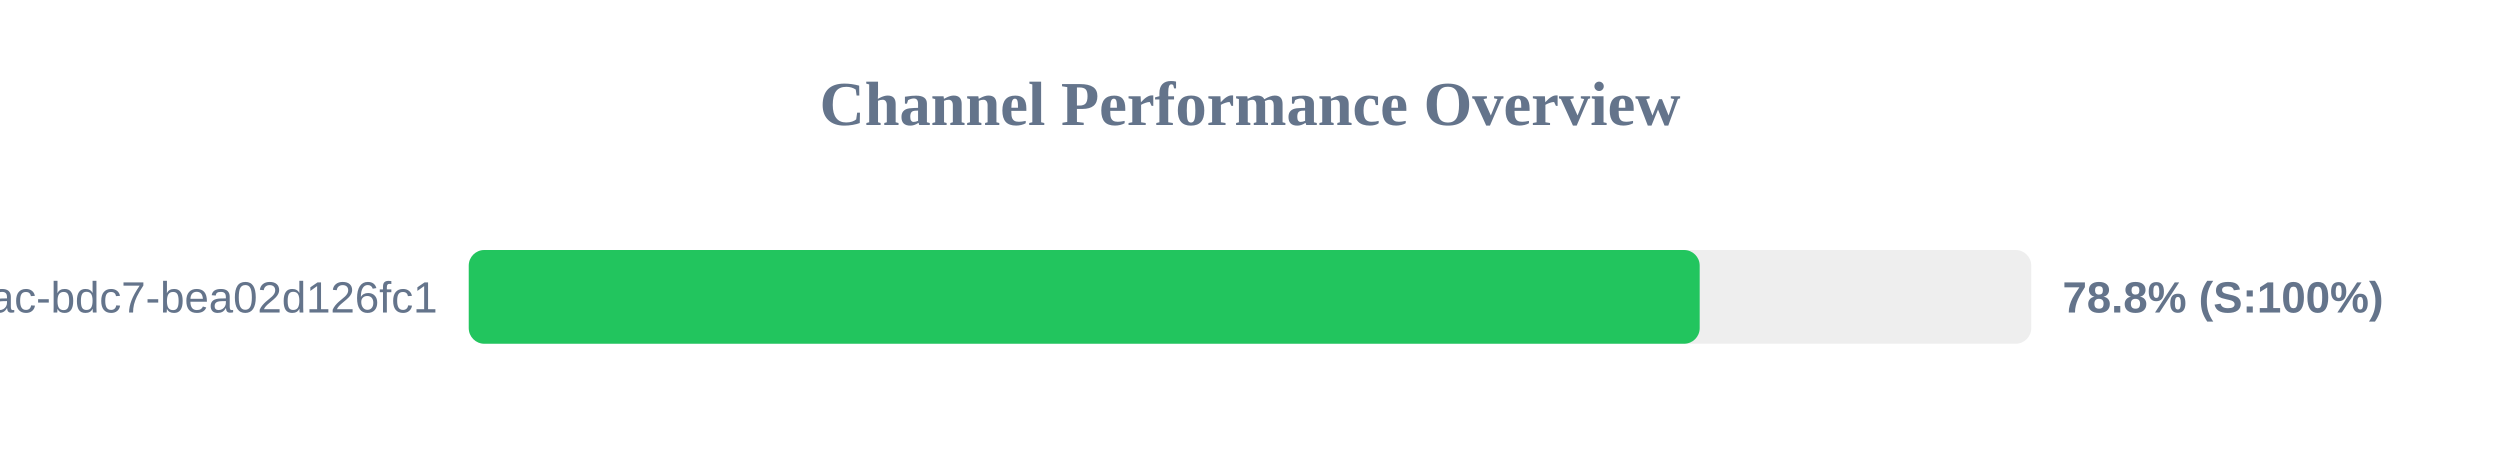
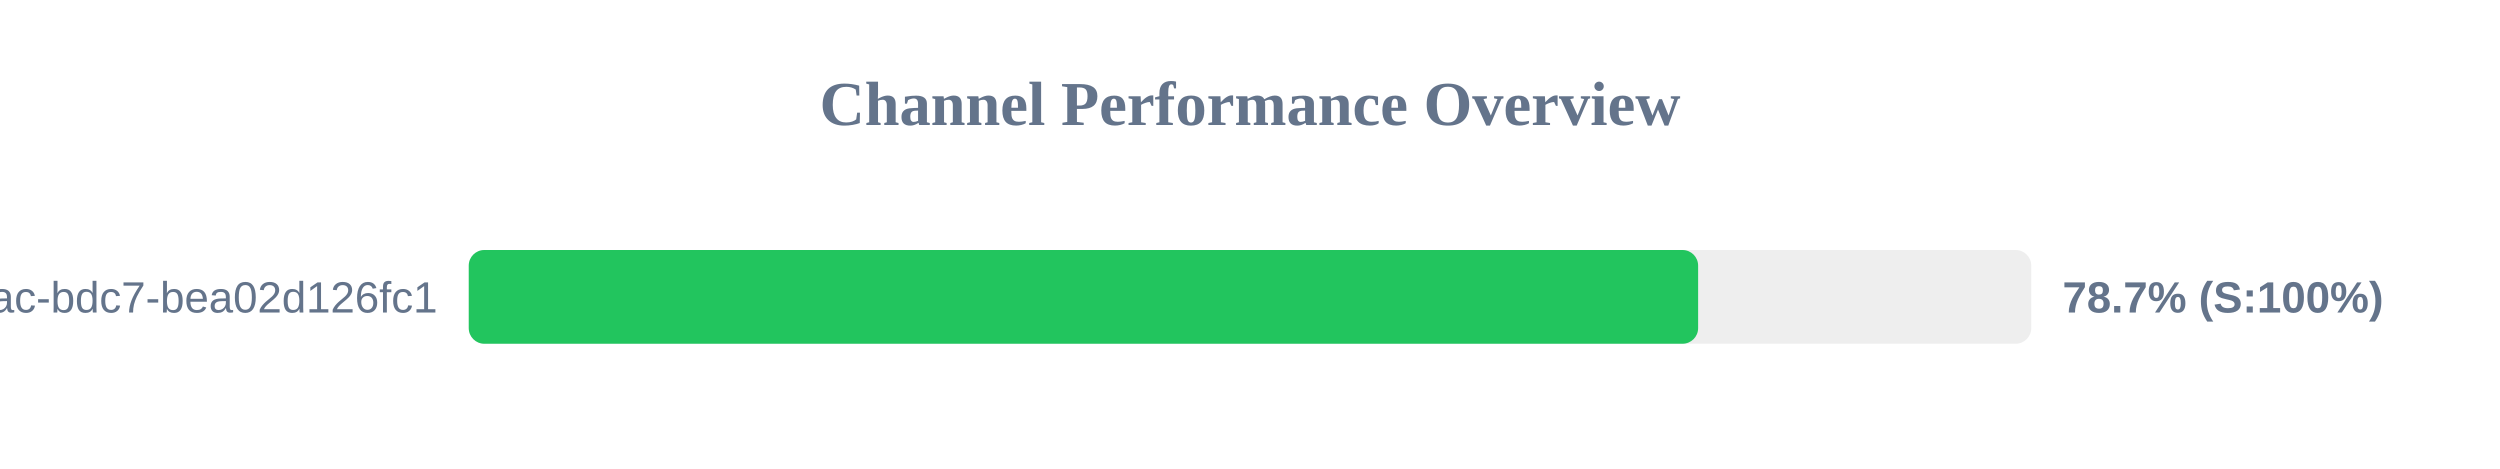
<svg xmlns="http://www.w3.org/2000/svg" width="800" height="150" version="1.1">
  <style>
        .row { font: 14px Arial; fill: #64748b; }
        .score { font: bold 14px Arial; fill: #64748b; }
    </style>
  <text x="400" y="40" text-anchor="middle" font-size="20px" font-weight="bold" fill="#64748b">Channel Performance Overview</text>
  <rect x="150" y="80" width="500" height="30" fill="#eee" rx="5" />
-   <rect x="150" y="80" width="393.9" height="30" fill="#22c55e" rx="5" />
+   <rect x="150" y="80" width="393.4" height="30" fill="#22c55e" rx="5" />
  <text x="140" y="100" text-anchor="end" class="row">?uuid=e31ad3e6-e341-42ac-bdc7-bea02d126fc1</text>
-   <text x="660" y="100" text-anchor="start" class="score">78.8% (S:100%)</text>
+   <text x="660" y="100" text-anchor="start" class="score">78.7% (S:100%)</text>
</svg>
